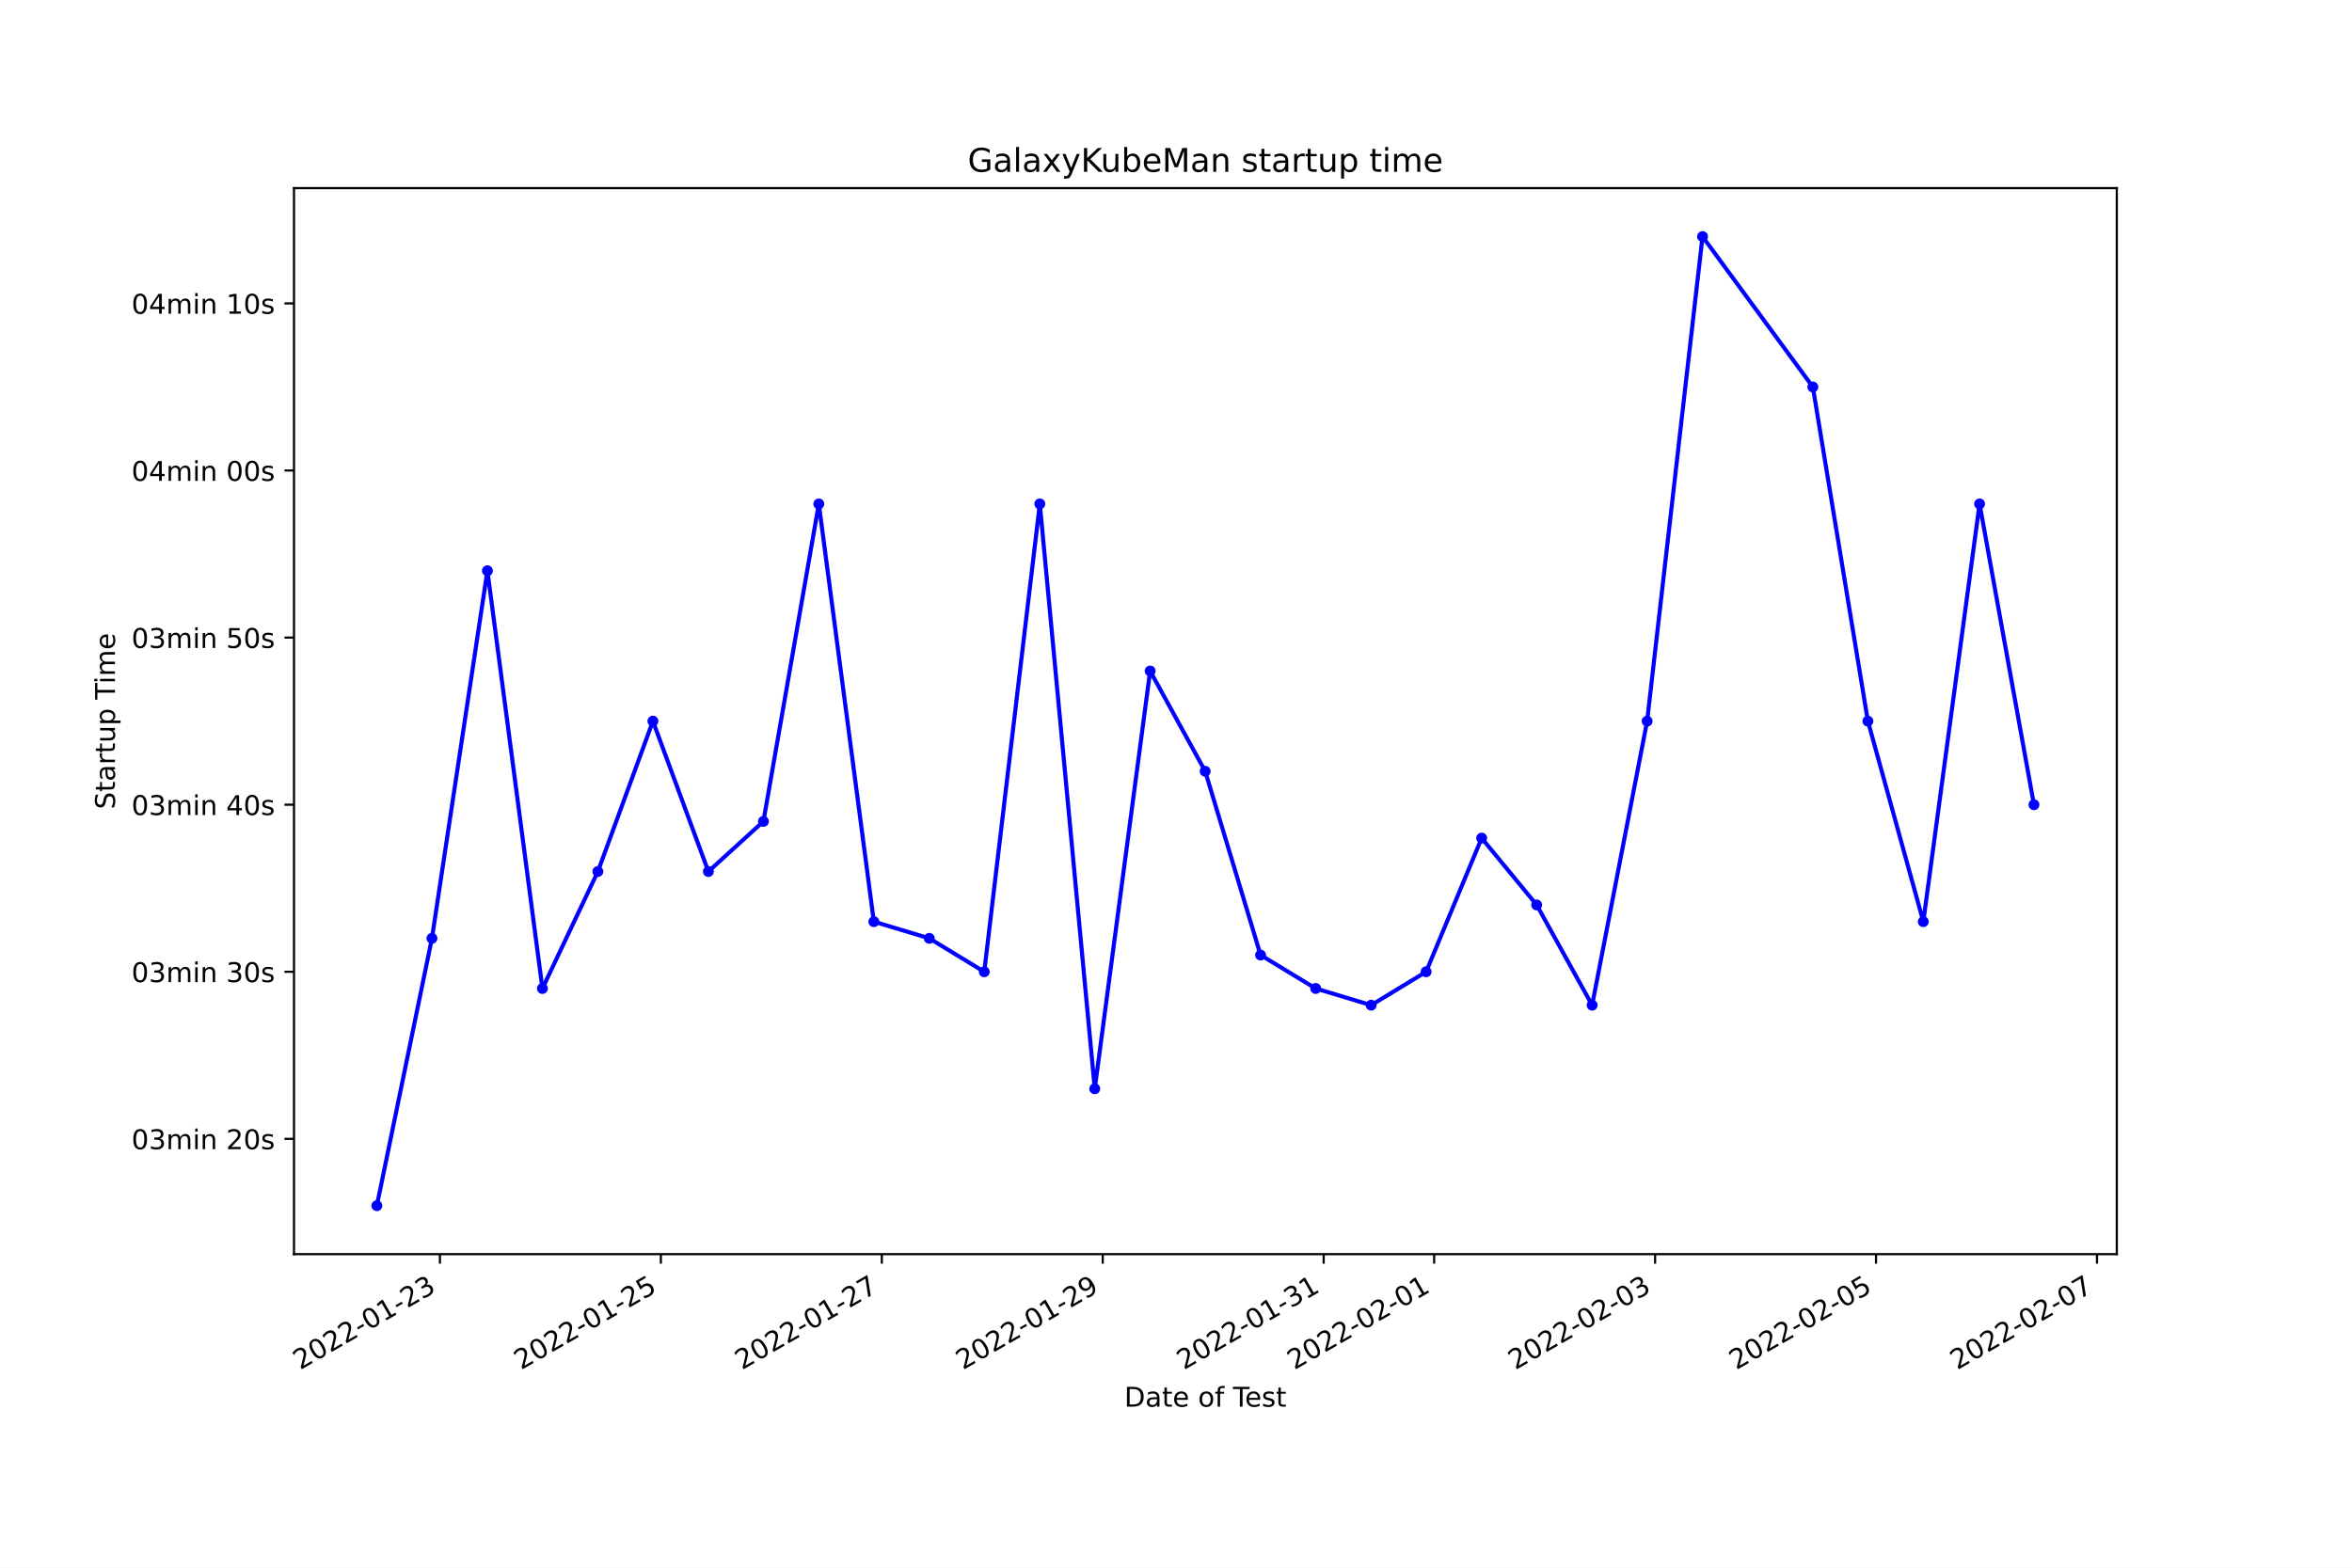
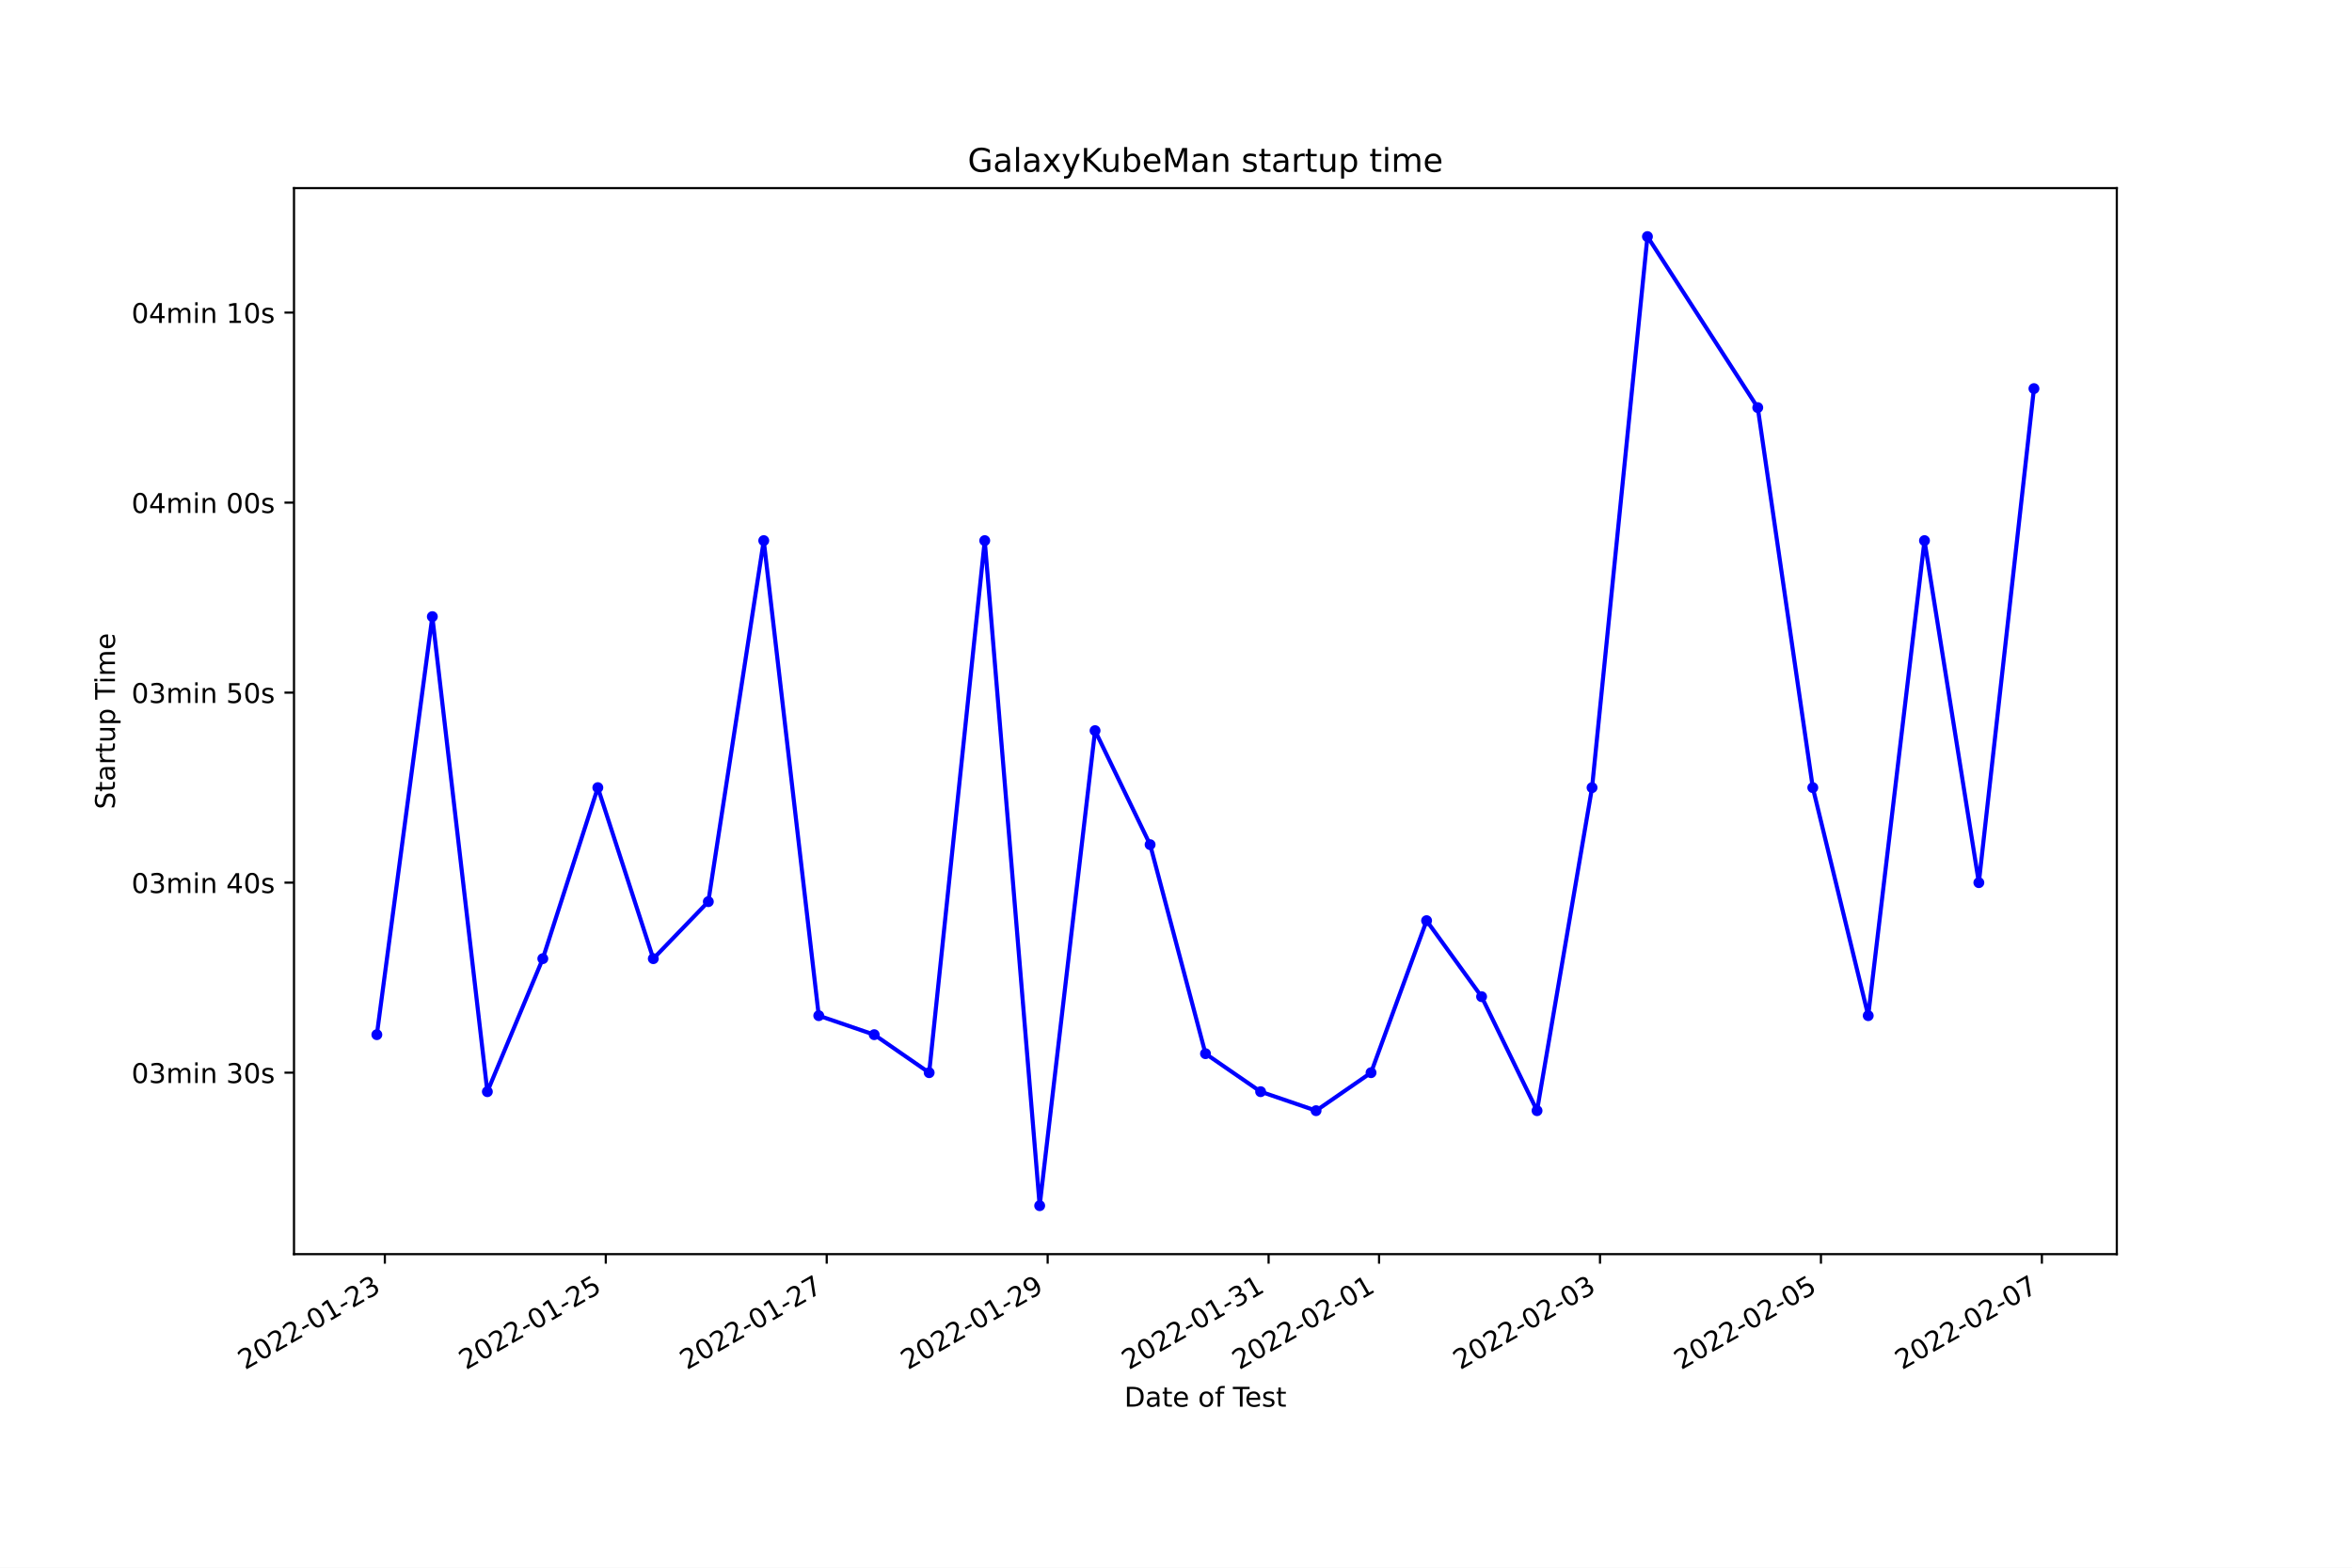
<svg xmlns="http://www.w3.org/2000/svg" xmlns:xlink="http://www.w3.org/1999/xlink" width="864pt" height="576pt" viewBox="0 0 864 576" version="1.1">
  <defs>
    <style type="text/css">*{stroke-linejoin: round; stroke-linecap: butt}</style>
  </defs>
  <g id="figure_1">
    <g id="patch_1">
      <path d="M 0 576  L 864 576  L 864 0  L 0 0  z " style="fill: #ffffff" />
    </g>
    <g id="axes_1">
      <g id="patch_2">
        <path d="M 108 460.8  L 777.6 460.8  L 777.6 69.12  L 108 69.12  z " style="fill: #ffffff" />
      </g>
      <g id="matplotlib.axis_1">
        <g id="xtick_1">
          <g id="line2d_1">
            <defs>
-               <path id="m935223e008" d="M 0 0  L 0 3.5  " style="stroke: #000000; stroke-width: 0.8" />
+               <path id="ma5b022ce0f" d="M 0 0  L 0 3.5  " style="stroke: #000000; stroke-width: 0.8" />
            </defs>
            <g>
-               <use xlink:href="#m935223e008" x="161.605" y="460.8" style="stroke: #000000; stroke-width: 0.8" />
+               <use xlink:href="#ma5b022ce0f" x="141.373" y="460.8" style="stroke: #000000; stroke-width: 0.8" />
            </g>
          </g>
          <g id="text_1">
-             <g transform="translate(110.236 503.4383)rotate(-30)scale(0.1 -0.1)">
+             <g transform="translate(90.00336 503.4383)rotate(-30)scale(0.1 -0.1)">
              <defs>
                <path id="DejaVuSans-32" d="M 1228 531  L 3431 531  L 3431 0  L 469 0  L 469 531  Q 828 903 1448 1529  Q 2069 2156 2228 2338  Q 2531 2678 2651 2914  Q 2772 3150 2772 3378  Q 2772 3750 2511 3984  Q 2250 4219 1831 4219  Q 1534 4219 1204 4116  Q 875 4013 500 3803  L 500 4441  Q 881 4594 1212 4672  Q 1544 4750 1819 4750  Q 2544 4750 2975 4387  Q 3406 4025 3406 3419  Q 3406 3131 3298 2873  Q 3191 2616 2906 2266  Q 2828 2175 2409 1742  Q 1991 1309 1228 531  z " transform="scale(0.015625)" />
                <path id="DejaVuSans-30" d="M 2034 4250  Q 1547 4250 1301 3770  Q 1056 3291 1056 2328  Q 1056 1369 1301 889  Q 1547 409 2034 409  Q 2525 409 2770 889  Q 3016 1369 3016 2328  Q 3016 3291 2770 3770  Q 2525 4250 2034 4250  z M 2034 4750  Q 2819 4750 3233 4129  Q 3647 3509 3647 2328  Q 3647 1150 3233 529  Q 2819 -91 2034 -91  Q 1250 -91 836 529  Q 422 1150 422 2328  Q 422 3509 836 4129  Q 1250 4750 2034 4750  z " transform="scale(0.015625)" />
                <path id="DejaVuSans-2d" d="M 313 2009  L 1997 2009  L 1997 1497  L 313 1497  L 313 2009  z " transform="scale(0.015625)" />
                <path id="DejaVuSans-31" d="M 794 531  L 1825 531  L 1825 4091  L 703 3866  L 703 4441  L 1819 4666  L 2450 4666  L 2450 531  L 3481 531  L 3481 0  L 794 0  L 794 531  z " transform="scale(0.015625)" />
                <path id="DejaVuSans-33" d="M 2597 2516  Q 3050 2419 3304 2112  Q 3559 1806 3559 1356  Q 3559 666 3084 287  Q 2609 -91 1734 -91  Q 1441 -91 1130 -33  Q 819 25 488 141  L 488 750  Q 750 597 1062 519  Q 1375 441 1716 441  Q 2309 441 2620 675  Q 2931 909 2931 1356  Q 2931 1769 2642 2001  Q 2353 2234 1838 2234  L 1294 2234  L 1294 2753  L 1863 2753  Q 2328 2753 2575 2939  Q 2822 3125 2822 3475  Q 2822 3834 2567 4026  Q 2313 4219 1838 4219  Q 1578 4219 1281 4162  Q 984 4106 628 3988  L 628 4550  Q 988 4650 1302 4700  Q 1616 4750 1894 4750  Q 2613 4750 3031 4423  Q 3450 4097 3450 3541  Q 3450 3153 3228 2886  Q 3006 2619 2597 2516  z " transform="scale(0.015625)" />
              </defs>
              <use xlink:href="#DejaVuSans-32" />
              <use xlink:href="#DejaVuSans-30" x="63.623" />
              <use xlink:href="#DejaVuSans-32" x="127.246" />
              <use xlink:href="#DejaVuSans-32" x="190.869" />
              <use xlink:href="#DejaVuSans-2d" x="254.492" />
              <use xlink:href="#DejaVuSans-30" x="290.576" />
              <use xlink:href="#DejaVuSans-31" x="354.199" />
              <use xlink:href="#DejaVuSans-2d" x="417.822" />
              <use xlink:href="#DejaVuSans-32" x="453.906" />
              <use xlink:href="#DejaVuSans-33" x="517.529" />
            </g>
          </g>
        </g>
        <g id="xtick_2">
          <g id="line2d_2">
            <g>
-               <use xlink:href="#m935223e008" x="242.767" y="460.8" style="stroke: #000000; stroke-width: 0.8" />
+               <use xlink:href="#ma5b022ce0f" x="222.534" y="460.8" style="stroke: #000000; stroke-width: 0.8" />
            </g>
          </g>
          <g id="text_2">
-             <g transform="translate(191.3975 503.4383)rotate(-30)scale(0.1 -0.1)">
+             <g transform="translate(171.1643 503.4383)rotate(-30)scale(0.1 -0.1)">
              <defs>
                <path id="DejaVuSans-35" d="M 691 4666  L 3169 4666  L 3169 4134  L 1269 4134  L 1269 2991  Q 1406 3038 1543 3061  Q 1681 3084 1819 3084  Q 2600 3084 3056 2656  Q 3513 2228 3513 1497  Q 3513 744 3044 326  Q 2575 -91 1722 -91  Q 1428 -91 1123 -41  Q 819 9 494 109  L 494 744  Q 775 591 1075 516  Q 1375 441 1709 441  Q 2250 441 2565 725  Q 2881 1009 2881 1497  Q 2881 1984 2565 2268  Q 2250 2553 1709 2553  Q 1456 2553 1204 2497  Q 953 2441 691 2322  L 691 4666  z " transform="scale(0.015625)" />
              </defs>
              <use xlink:href="#DejaVuSans-32" />
              <use xlink:href="#DejaVuSans-30" x="63.623" />
              <use xlink:href="#DejaVuSans-32" x="127.246" />
              <use xlink:href="#DejaVuSans-32" x="190.869" />
              <use xlink:href="#DejaVuSans-2d" x="254.492" />
              <use xlink:href="#DejaVuSans-30" x="290.576" />
              <use xlink:href="#DejaVuSans-31" x="354.199" />
              <use xlink:href="#DejaVuSans-2d" x="417.822" />
              <use xlink:href="#DejaVuSans-32" x="453.906" />
              <use xlink:href="#DejaVuSans-35" x="517.529" />
            </g>
          </g>
        </g>
        <g id="xtick_3">
          <g id="line2d_3">
            <g>
-               <use xlink:href="#m935223e008" x="323.928" y="460.8" style="stroke: #000000; stroke-width: 0.8" />
+               <use xlink:href="#ma5b022ce0f" x="303.695" y="460.8" style="stroke: #000000; stroke-width: 0.8" />
            </g>
          </g>
          <g id="text_3">
-             <g transform="translate(272.559 503.4383)rotate(-30)scale(0.1 -0.1)">
+             <g transform="translate(252.3252 503.4383)rotate(-30)scale(0.1 -0.1)">
              <defs>
                <path id="DejaVuSans-37" d="M 525 4666  L 3525 4666  L 3525 4397  L 1831 0  L 1172 0  L 2766 4134  L 525 4134  L 525 4666  z " transform="scale(0.015625)" />
              </defs>
              <use xlink:href="#DejaVuSans-32" />
              <use xlink:href="#DejaVuSans-30" x="63.623" />
              <use xlink:href="#DejaVuSans-32" x="127.246" />
              <use xlink:href="#DejaVuSans-32" x="190.869" />
              <use xlink:href="#DejaVuSans-2d" x="254.492" />
              <use xlink:href="#DejaVuSans-30" x="290.576" />
              <use xlink:href="#DejaVuSans-31" x="354.199" />
              <use xlink:href="#DejaVuSans-2d" x="417.822" />
              <use xlink:href="#DejaVuSans-32" x="453.906" />
              <use xlink:href="#DejaVuSans-37" x="517.529" />
            </g>
          </g>
        </g>
        <g id="xtick_4">
          <g id="line2d_4">
            <g>
-               <use xlink:href="#m935223e008" x="405.09" y="460.8" style="stroke: #000000; stroke-width: 0.8" />
+               <use xlink:href="#ma5b022ce0f" x="384.856" y="460.8" style="stroke: #000000; stroke-width: 0.8" />
            </g>
          </g>
          <g id="text_4">
-             <g transform="translate(353.7205 503.4383)rotate(-30)scale(0.1 -0.1)">
+             <g transform="translate(333.4862 503.4383)rotate(-30)scale(0.1 -0.1)">
              <defs>
                <path id="DejaVuSans-39" d="M 703 97  L 703 672  Q 941 559 1184 500  Q 1428 441 1663 441  Q 2288 441 2617 861  Q 2947 1281 2994 2138  Q 2813 1869 2534 1725  Q 2256 1581 1919 1581  Q 1219 1581 811 2004  Q 403 2428 403 3163  Q 403 3881 828 4315  Q 1253 4750 1959 4750  Q 2769 4750 3195 4129  Q 3622 3509 3622 2328  Q 3622 1225 3098 567  Q 2575 -91 1691 -91  Q 1453 -91 1209 -44  Q 966 3 703 97  z M 1959 2075  Q 2384 2075 2632 2365  Q 2881 2656 2881 3163  Q 2881 3666 2632 3958  Q 2384 4250 1959 4250  Q 1534 4250 1286 3958  Q 1038 3666 1038 3163  Q 1038 2656 1286 2365  Q 1534 2075 1959 2075  z " transform="scale(0.015625)" />
              </defs>
              <use xlink:href="#DejaVuSans-32" />
              <use xlink:href="#DejaVuSans-30" x="63.623" />
              <use xlink:href="#DejaVuSans-32" x="127.246" />
              <use xlink:href="#DejaVuSans-32" x="190.869" />
              <use xlink:href="#DejaVuSans-2d" x="254.492" />
              <use xlink:href="#DejaVuSans-30" x="290.576" />
              <use xlink:href="#DejaVuSans-31" x="354.199" />
              <use xlink:href="#DejaVuSans-2d" x="417.822" />
              <use xlink:href="#DejaVuSans-32" x="453.906" />
              <use xlink:href="#DejaVuSans-39" x="517.529" />
            </g>
          </g>
        </g>
        <g id="xtick_5">
          <g id="line2d_5">
            <g>
-               <use xlink:href="#m935223e008" x="486.251" y="460.8" style="stroke: #000000; stroke-width: 0.8" />
+               <use xlink:href="#ma5b022ce0f" x="466.017" y="460.8" style="stroke: #000000; stroke-width: 0.8" />
            </g>
          </g>
          <g id="text_5">
-             <g transform="translate(434.882 503.4383)rotate(-30)scale(0.1 -0.1)">
+             <g transform="translate(414.6471 503.4383)rotate(-30)scale(0.1 -0.1)">
              <use xlink:href="#DejaVuSans-32" />
              <use xlink:href="#DejaVuSans-30" x="63.623" />
              <use xlink:href="#DejaVuSans-32" x="127.246" />
              <use xlink:href="#DejaVuSans-32" x="190.869" />
              <use xlink:href="#DejaVuSans-2d" x="254.492" />
              <use xlink:href="#DejaVuSans-30" x="290.576" />
              <use xlink:href="#DejaVuSans-31" x="354.199" />
              <use xlink:href="#DejaVuSans-2d" x="417.822" />
              <use xlink:href="#DejaVuSans-33" x="453.906" />
              <use xlink:href="#DejaVuSans-31" x="517.529" />
            </g>
          </g>
        </g>
        <g id="xtick_6">
          <g id="line2d_6">
            <g>
-               <use xlink:href="#m935223e008" x="526.832" y="460.8" style="stroke: #000000; stroke-width: 0.8" />
+               <use xlink:href="#ma5b022ce0f" x="506.597" y="460.8" style="stroke: #000000; stroke-width: 0.8" />
            </g>
          </g>
          <g id="text_6">
-             <g transform="translate(475.4628 503.4383)rotate(-30)scale(0.1 -0.1)">
+             <g transform="translate(455.2276 503.4383)rotate(-30)scale(0.1 -0.1)">
              <use xlink:href="#DejaVuSans-32" />
              <use xlink:href="#DejaVuSans-30" x="63.623" />
              <use xlink:href="#DejaVuSans-32" x="127.246" />
              <use xlink:href="#DejaVuSans-32" x="190.869" />
              <use xlink:href="#DejaVuSans-2d" x="254.492" />
              <use xlink:href="#DejaVuSans-30" x="290.576" />
              <use xlink:href="#DejaVuSans-32" x="354.199" />
              <use xlink:href="#DejaVuSans-2d" x="417.822" />
              <use xlink:href="#DejaVuSans-30" x="453.906" />
              <use xlink:href="#DejaVuSans-31" x="517.529" />
            </g>
          </g>
        </g>
        <g id="xtick_7">
          <g id="line2d_7">
            <g>
-               <use xlink:href="#m935223e008" x="607.994" y="460.8" style="stroke: #000000; stroke-width: 0.8" />
+               <use xlink:href="#ma5b022ce0f" x="587.758" y="460.8" style="stroke: #000000; stroke-width: 0.8" />
            </g>
          </g>
          <g id="text_7">
-             <g transform="translate(556.6243 503.4383)rotate(-30)scale(0.1 -0.1)">
+             <g transform="translate(536.3886 503.4383)rotate(-30)scale(0.1 -0.1)">
              <use xlink:href="#DejaVuSans-32" />
              <use xlink:href="#DejaVuSans-30" x="63.623" />
              <use xlink:href="#DejaVuSans-32" x="127.246" />
              <use xlink:href="#DejaVuSans-32" x="190.869" />
              <use xlink:href="#DejaVuSans-2d" x="254.492" />
              <use xlink:href="#DejaVuSans-30" x="290.576" />
              <use xlink:href="#DejaVuSans-32" x="354.199" />
              <use xlink:href="#DejaVuSans-2d" x="417.822" />
              <use xlink:href="#DejaVuSans-30" x="453.906" />
              <use xlink:href="#DejaVuSans-33" x="517.529" />
            </g>
          </g>
        </g>
        <g id="xtick_8">
          <g id="line2d_8">
            <g>
-               <use xlink:href="#m935223e008" x="689.155" y="460.8" style="stroke: #000000; stroke-width: 0.8" />
+               <use xlink:href="#ma5b022ce0f" x="668.919" y="460.8" style="stroke: #000000; stroke-width: 0.8" />
            </g>
          </g>
          <g id="text_8">
-             <g transform="translate(637.7858 503.4383)rotate(-30)scale(0.1 -0.1)">
+             <g transform="translate(617.5495 503.4383)rotate(-30)scale(0.1 -0.1)">
              <use xlink:href="#DejaVuSans-32" />
              <use xlink:href="#DejaVuSans-30" x="63.623" />
              <use xlink:href="#DejaVuSans-32" x="127.246" />
              <use xlink:href="#DejaVuSans-32" x="190.869" />
              <use xlink:href="#DejaVuSans-2d" x="254.492" />
              <use xlink:href="#DejaVuSans-30" x="290.576" />
              <use xlink:href="#DejaVuSans-32" x="354.199" />
              <use xlink:href="#DejaVuSans-2d" x="417.822" />
              <use xlink:href="#DejaVuSans-30" x="453.906" />
              <use xlink:href="#DejaVuSans-35" x="517.529" />
            </g>
          </g>
        </g>
        <g id="xtick_9">
          <g id="line2d_9">
            <g>
-               <use xlink:href="#m935223e008" x="770.317" y="460.8" style="stroke: #000000; stroke-width: 0.8" />
+               <use xlink:href="#ma5b022ce0f" x="750.08" y="460.8" style="stroke: #000000; stroke-width: 0.8" />
            </g>
          </g>
          <g id="text_9">
-             <g transform="translate(718.9473 503.4383)rotate(-30)scale(0.1 -0.1)">
+             <g transform="translate(698.7104 503.4383)rotate(-30)scale(0.1 -0.1)">
              <use xlink:href="#DejaVuSans-32" />
              <use xlink:href="#DejaVuSans-30" x="63.623" />
              <use xlink:href="#DejaVuSans-32" x="127.246" />
              <use xlink:href="#DejaVuSans-32" x="190.869" />
              <use xlink:href="#DejaVuSans-2d" x="254.492" />
              <use xlink:href="#DejaVuSans-30" x="290.576" />
              <use xlink:href="#DejaVuSans-32" x="354.199" />
              <use xlink:href="#DejaVuSans-2d" x="417.822" />
              <use xlink:href="#DejaVuSans-30" x="453.906" />
              <use xlink:href="#DejaVuSans-37" x="517.529" />
            </g>
          </g>
        </g>
        <g id="text_10">
          <g transform="translate(413.0063 516.8378)scale(0.1 -0.1)">
            <defs>
              <path id="DejaVuSans-44" d="M 1259 4147  L 1259 519  L 2022 519  Q 2988 519 3436 956  Q 3884 1394 3884 2338  Q 3884 3275 3436 3711  Q 2988 4147 2022 4147  L 1259 4147  z M 628 4666  L 1925 4666  Q 3281 4666 3915 4102  Q 4550 3538 4550 2338  Q 4550 1131 3912 565  Q 3275 0 1925 0  L 628 0  L 628 4666  z " transform="scale(0.015625)" />
              <path id="DejaVuSans-61" d="M 2194 1759  Q 1497 1759 1228 1600  Q 959 1441 959 1056  Q 959 750 1161 570  Q 1363 391 1709 391  Q 2188 391 2477 730  Q 2766 1069 2766 1631  L 2766 1759  L 2194 1759  z M 3341 1997  L 3341 0  L 2766 0  L 2766 531  Q 2569 213 2275 61  Q 1981 -91 1556 -91  Q 1019 -91 701 211  Q 384 513 384 1019  Q 384 1609 779 1909  Q 1175 2209 1959 2209  L 2766 2209  L 2766 2266  Q 2766 2663 2505 2880  Q 2244 3097 1772 3097  Q 1472 3097 1187 3025  Q 903 2953 641 2809  L 641 3341  Q 956 3463 1253 3523  Q 1550 3584 1831 3584  Q 2591 3584 2966 3190  Q 3341 2797 3341 1997  z " transform="scale(0.015625)" />
              <path id="DejaVuSans-74" d="M 1172 4494  L 1172 3500  L 2356 3500  L 2356 3053  L 1172 3053  L 1172 1153  Q 1172 725 1289 603  Q 1406 481 1766 481  L 2356 481  L 2356 0  L 1766 0  Q 1100 0 847 248  Q 594 497 594 1153  L 594 3053  L 172 3053  L 172 3500  L 594 3500  L 594 4494  L 1172 4494  z " transform="scale(0.015625)" />
              <path id="DejaVuSans-65" d="M 3597 1894  L 3597 1613  L 953 1613  Q 991 1019 1311 708  Q 1631 397 2203 397  Q 2534 397 2845 478  Q 3156 559 3463 722  L 3463 178  Q 3153 47 2828 -22  Q 2503 -91 2169 -91  Q 1331 -91 842 396  Q 353 884 353 1716  Q 353 2575 817 3079  Q 1281 3584 2069 3584  Q 2775 3584 3186 3129  Q 3597 2675 3597 1894  z M 3022 2063  Q 3016 2534 2758 2815  Q 2500 3097 2075 3097  Q 1594 3097 1305 2825  Q 1016 2553 972 2059  L 3022 2063  z " transform="scale(0.015625)" />
              <path id="DejaVuSans-20" transform="scale(0.015625)" />
              <path id="DejaVuSans-6f" d="M 1959 3097  Q 1497 3097 1228 2736  Q 959 2375 959 1747  Q 959 1119 1226 758  Q 1494 397 1959 397  Q 2419 397 2687 759  Q 2956 1122 2956 1747  Q 2956 2369 2687 2733  Q 2419 3097 1959 3097  z M 1959 3584  Q 2709 3584 3137 3096  Q 3566 2609 3566 1747  Q 3566 888 3137 398  Q 2709 -91 1959 -91  Q 1206 -91 779 398  Q 353 888 353 1747  Q 353 2609 779 3096  Q 1206 3584 1959 3584  z " transform="scale(0.015625)" />
              <path id="DejaVuSans-66" d="M 2375 4863  L 2375 4384  L 1825 4384  Q 1516 4384 1395 4259  Q 1275 4134 1275 3809  L 1275 3500  L 2222 3500  L 2222 3053  L 1275 3053  L 1275 0  L 697 0  L 697 3053  L 147 3053  L 147 3500  L 697 3500  L 697 3744  Q 697 4328 969 4595  Q 1241 4863 1831 4863  L 2375 4863  z " transform="scale(0.015625)" />
              <path id="DejaVuSans-54" d="M -19 4666  L 3928 4666  L 3928 4134  L 2272 4134  L 2272 0  L 1638 0  L 1638 4134  L -19 4134  L -19 4666  z " transform="scale(0.015625)" />
              <path id="DejaVuSans-73" d="M 2834 3397  L 2834 2853  Q 2591 2978 2328 3040  Q 2066 3103 1784 3103  Q 1356 3103 1142 2972  Q 928 2841 928 2578  Q 928 2378 1081 2264  Q 1234 2150 1697 2047  L 1894 2003  Q 2506 1872 2764 1633  Q 3022 1394 3022 966  Q 3022 478 2636 193  Q 2250 -91 1575 -91  Q 1294 -91 989 -36  Q 684 19 347 128  L 347 722  Q 666 556 975 473  Q 1284 391 1588 391  Q 1994 391 2212 530  Q 2431 669 2431 922  Q 2431 1156 2273 1281  Q 2116 1406 1581 1522  L 1381 1569  Q 847 1681 609 1914  Q 372 2147 372 2553  Q 372 3047 722 3315  Q 1072 3584 1716 3584  Q 2034 3584 2315 3537  Q 2597 3491 2834 3397  z " transform="scale(0.015625)" />
            </defs>
            <use xlink:href="#DejaVuSans-44" />
            <use xlink:href="#DejaVuSans-61" x="77.002" />
            <use xlink:href="#DejaVuSans-74" x="138.281" />
            <use xlink:href="#DejaVuSans-65" x="177.49" />
            <use xlink:href="#DejaVuSans-20" x="239.014" />
            <use xlink:href="#DejaVuSans-6f" x="270.801" />
            <use xlink:href="#DejaVuSans-66" x="331.982" />
            <use xlink:href="#DejaVuSans-20" x="367.188" />
            <use xlink:href="#DejaVuSans-54" x="398.975" />
            <use xlink:href="#DejaVuSans-65" x="443.059" />
            <use xlink:href="#DejaVuSans-73" x="504.582" />
            <use xlink:href="#DejaVuSans-74" x="556.682" />
          </g>
        </g>
      </g>
      <g id="matplotlib.axis_2">
        <g id="ytick_1">
          <g id="line2d_10">
            <defs>
-               <path id="m12401c3aaf" d="M 0 0  L -3.5 0  " style="stroke: #000000; stroke-width: 0.8" />
+               <path id="mddfe7de1c6" d="M 0 0  L -3.5 0  " style="stroke: #000000; stroke-width: 0.8" />
            </defs>
            <g>
-               <use xlink:href="#m12401c3aaf" x="108" y="418.44" style="stroke: #000000; stroke-width: 0.8" />
+               <use xlink:href="#mddfe7de1c6" x="108" y="394.124" style="stroke: #000000; stroke-width: 0.8" />
            </g>
          </g>
          <g id="text_11">
-             <g transform="translate(48.30625 422.2388)scale(0.1 -0.1)">
+             <g transform="translate(48.30625 397.9229)scale(0.1 -0.1)">
              <defs>
                <path id="DejaVuSans-6d" d="M 3328 2828  Q 3544 3216 3844 3400  Q 4144 3584 4550 3584  Q 5097 3584 5394 3201  Q 5691 2819 5691 2113  L 5691 0  L 5113 0  L 5113 2094  Q 5113 2597 4934 2840  Q 4756 3084 4391 3084  Q 3944 3084 3684 2787  Q 3425 2491 3425 1978  L 3425 0  L 2847 0  L 2847 2094  Q 2847 2600 2669 2842  Q 2491 3084 2119 3084  Q 1678 3084 1418 2786  Q 1159 2488 1159 1978  L 1159 0  L 581 0  L 581 3500  L 1159 3500  L 1159 2956  Q 1356 3278 1631 3431  Q 1906 3584 2284 3584  Q 2666 3584 2933 3390  Q 3200 3197 3328 2828  z " transform="scale(0.015625)" />
                <path id="DejaVuSans-69" d="M 603 3500  L 1178 3500  L 1178 0  L 603 0  L 603 3500  z M 603 4863  L 1178 4863  L 1178 4134  L 603 4134  L 603 4863  z " transform="scale(0.015625)" />
                <path id="DejaVuSans-6e" d="M 3513 2113  L 3513 0  L 2938 0  L 2938 2094  Q 2938 2591 2744 2837  Q 2550 3084 2163 3084  Q 1697 3084 1428 2787  Q 1159 2491 1159 1978  L 1159 0  L 581 0  L 581 3500  L 1159 3500  L 1159 2956  Q 1366 3272 1645 3428  Q 1925 3584 2291 3584  Q 2894 3584 3203 3211  Q 3513 2838 3513 2113  z " transform="scale(0.015625)" />
              </defs>
-               <use xlink:href="#DejaVuSans-30" />
-               <use xlink:href="#DejaVuSans-33" x="63.623" />
-               <use xlink:href="#DejaVuSans-6d" x="127.246" />
-               <use xlink:href="#DejaVuSans-69" x="224.658" />
-               <use xlink:href="#DejaVuSans-6e" x="252.441" />
-               <use xlink:href="#DejaVuSans-20" x="315.82" />
-               <use xlink:href="#DejaVuSans-32" x="347.607" />
-               <use xlink:href="#DejaVuSans-30" x="411.23" />
-               <use xlink:href="#DejaVuSans-73" x="474.854" />
-             </g>
-           </g>
-         </g>
-         <g id="ytick_2">
-           <g id="line2d_11">
-             <g>
-               <use xlink:href="#m12401c3aaf" x="108" y="357.048" style="stroke: #000000; stroke-width: 0.8" />
-             </g>
-           </g>
-           <g id="text_12">
-             <g transform="translate(48.30625 360.847)scale(0.1 -0.1)">
              <use xlink:href="#DejaVuSans-30" />
              <use xlink:href="#DejaVuSans-33" x="63.623" />
              <use xlink:href="#DejaVuSans-6d" x="127.246" />
              <use xlink:href="#DejaVuSans-69" x="224.658" />
              <use xlink:href="#DejaVuSans-6e" x="252.441" />
              <use xlink:href="#DejaVuSans-20" x="315.82" />
              <use xlink:href="#DejaVuSans-33" x="347.607" />
              <use xlink:href="#DejaVuSans-30" x="411.23" />
              <use xlink:href="#DejaVuSans-73" x="474.854" />
            </g>
          </g>
        </g>
-         <g id="ytick_3">
-           <g id="line2d_12">
-             <g>
-               <use xlink:href="#m12401c3aaf" x="108" y="295.656" style="stroke: #000000; stroke-width: 0.8" />
-             </g>
-           </g>
-           <g id="text_13">
-             <g transform="translate(48.30625 299.4551)scale(0.1 -0.1)">
+         <g id="ytick_2">
+           <g id="line2d_11">
+             <g>
+               <use xlink:href="#mddfe7de1c6" x="108" y="324.305" style="stroke: #000000; stroke-width: 0.8" />
+             </g>
+           </g>
+           <g id="text_12">
+             <g transform="translate(48.30625 328.1047)scale(0.1 -0.1)">
              <defs>
                <path id="DejaVuSans-34" d="M 2419 4116  L 825 1625  L 2419 1625  L 2419 4116  z M 2253 4666  L 3047 4666  L 3047 1625  L 3713 1625  L 3713 1100  L 3047 1100  L 3047 0  L 2419 0  L 2419 1100  L 313 1100  L 313 1709  L 2253 4666  z " transform="scale(0.015625)" />
              </defs>
              <use xlink:href="#DejaVuSans-30" />
              <use xlink:href="#DejaVuSans-33" x="63.623" />
              <use xlink:href="#DejaVuSans-6d" x="127.246" />
              <use xlink:href="#DejaVuSans-69" x="224.658" />
              <use xlink:href="#DejaVuSans-6e" x="252.441" />
              <use xlink:href="#DejaVuSans-20" x="315.82" />
              <use xlink:href="#DejaVuSans-34" x="347.607" />
              <use xlink:href="#DejaVuSans-30" x="411.23" />
              <use xlink:href="#DejaVuSans-73" x="474.854" />
            </g>
          </g>
        </g>
-         <g id="ytick_4">
-           <g id="line2d_13">
-             <g>
-               <use xlink:href="#m12401c3aaf" x="108" y="234.264" style="stroke: #000000; stroke-width: 0.8" />
-             </g>
-           </g>
-           <g id="text_14">
-             <g transform="translate(48.30625 238.0633)scale(0.1 -0.1)">
+         <g id="ytick_3">
+           <g id="line2d_12">
+             <g>
+               <use xlink:href="#mddfe7de1c6" x="108" y="254.487" style="stroke: #000000; stroke-width: 0.8" />
+             </g>
+           </g>
+           <g id="text_13">
+             <g transform="translate(48.30625 258.2865)scale(0.1 -0.1)">
              <use xlink:href="#DejaVuSans-30" />
              <use xlink:href="#DejaVuSans-33" x="63.623" />
              <use xlink:href="#DejaVuSans-6d" x="127.246" />
              <use xlink:href="#DejaVuSans-69" x="224.658" />
              <use xlink:href="#DejaVuSans-6e" x="252.441" />
              <use xlink:href="#DejaVuSans-20" x="315.82" />
              <use xlink:href="#DejaVuSans-35" x="347.607" />
              <use xlink:href="#DejaVuSans-30" x="411.23" />
              <use xlink:href="#DejaVuSans-73" x="474.854" />
            </g>
          </g>
        </g>
-         <g id="ytick_5">
-           <g id="line2d_14">
-             <g>
-               <use xlink:href="#m12401c3aaf" x="108" y="172.872" style="stroke: #000000; stroke-width: 0.8" />
-             </g>
-           </g>
-           <g id="text_15">
-             <g transform="translate(48.30625 176.6714)scale(0.1 -0.1)">
+         <g id="ytick_4">
+           <g id="line2d_13">
+             <g>
+               <use xlink:href="#mddfe7de1c6" x="108" y="184.669" style="stroke: #000000; stroke-width: 0.8" />
+             </g>
+           </g>
+           <g id="text_14">
+             <g transform="translate(48.30625 188.4683)scale(0.1 -0.1)">
              <use xlink:href="#DejaVuSans-30" />
              <use xlink:href="#DejaVuSans-34" x="63.623" />
              <use xlink:href="#DejaVuSans-6d" x="127.246" />
              <use xlink:href="#DejaVuSans-69" x="224.658" />
              <use xlink:href="#DejaVuSans-6e" x="252.441" />
              <use xlink:href="#DejaVuSans-20" x="315.82" />
              <use xlink:href="#DejaVuSans-30" x="347.607" />
              <use xlink:href="#DejaVuSans-30" x="411.23" />
              <use xlink:href="#DejaVuSans-73" x="474.854" />
            </g>
          </g>
        </g>
-         <g id="ytick_6">
-           <g id="line2d_15">
-             <g>
-               <use xlink:href="#m12401c3aaf" x="108" y="111.48" style="stroke: #000000; stroke-width: 0.8" />
-             </g>
-           </g>
-           <g id="text_16">
-             <g transform="translate(48.30625 115.2796)scale(0.1 -0.1)">
+         <g id="ytick_5">
+           <g id="line2d_14">
+             <g>
+               <use xlink:href="#mddfe7de1c6" x="108" y="114.851" style="stroke: #000000; stroke-width: 0.8" />
+             </g>
+           </g>
+           <g id="text_15">
+             <g transform="translate(48.30625 118.6501)scale(0.1 -0.1)">
              <use xlink:href="#DejaVuSans-30" />
              <use xlink:href="#DejaVuSans-34" x="63.623" />
              <use xlink:href="#DejaVuSans-6d" x="127.246" />
              <use xlink:href="#DejaVuSans-69" x="224.658" />
              <use xlink:href="#DejaVuSans-6e" x="252.441" />
              <use xlink:href="#DejaVuSans-20" x="315.82" />
              <use xlink:href="#DejaVuSans-31" x="347.607" />
              <use xlink:href="#DejaVuSans-30" x="411.23" />
              <use xlink:href="#DejaVuSans-73" x="474.854" />
            </g>
          </g>
        </g>
-         <g id="text_17">
+         <g id="text_16">
          <g transform="translate(42.22656 297.3397)rotate(-90)scale(0.1 -0.1)">
            <defs>
              <path id="DejaVuSans-53" d="M 3425 4513  L 3425 3897  Q 3066 4069 2747 4153  Q 2428 4238 2131 4238  Q 1616 4238 1336 4038  Q 1056 3838 1056 3469  Q 1056 3159 1242 3001  Q 1428 2844 1947 2747  L 2328 2669  Q 3034 2534 3370 2195  Q 3706 1856 3706 1288  Q 3706 609 3251 259  Q 2797 -91 1919 -91  Q 1588 -91 1214 -16  Q 841 59 441 206  L 441 856  Q 825 641 1194 531  Q 1563 422 1919 422  Q 2459 422 2753 634  Q 3047 847 3047 1241  Q 3047 1584 2836 1778  Q 2625 1972 2144 2069  L 1759 2144  Q 1053 2284 737 2584  Q 422 2884 422 3419  Q 422 4038 858 4394  Q 1294 4750 2059 4750  Q 2388 4750 2728 4690  Q 3069 4631 3425 4513  z " transform="scale(0.015625)" />
              <path id="DejaVuSans-72" d="M 2631 2963  Q 2534 3019 2420 3045  Q 2306 3072 2169 3072  Q 1681 3072 1420 2755  Q 1159 2438 1159 1844  L 1159 0  L 581 0  L 581 3500  L 1159 3500  L 1159 2956  Q 1341 3275 1631 3429  Q 1922 3584 2338 3584  Q 2397 3584 2469 3576  Q 2541 3569 2628 3553  L 2631 2963  z " transform="scale(0.015625)" />
              <path id="DejaVuSans-75" d="M 544 1381  L 544 3500  L 1119 3500  L 1119 1403  Q 1119 906 1312 657  Q 1506 409 1894 409  Q 2359 409 2629 706  Q 2900 1003 2900 1516  L 2900 3500  L 3475 3500  L 3475 0  L 2900 0  L 2900 538  Q 2691 219 2414 64  Q 2138 -91 1772 -91  Q 1169 -91 856 284  Q 544 659 544 1381  z M 1991 3584  L 1991 3584  z " transform="scale(0.015625)" />
              <path id="DejaVuSans-70" d="M 1159 525  L 1159 -1331  L 581 -1331  L 581 3500  L 1159 3500  L 1159 2969  Q 1341 3281 1617 3432  Q 1894 3584 2278 3584  Q 2916 3584 3314 3078  Q 3713 2572 3713 1747  Q 3713 922 3314 415  Q 2916 -91 2278 -91  Q 1894 -91 1617 61  Q 1341 213 1159 525  z M 3116 1747  Q 3116 2381 2855 2742  Q 2594 3103 2138 3103  Q 1681 3103 1420 2742  Q 1159 2381 1159 1747  Q 1159 1113 1420 752  Q 1681 391 2138 391  Q 2594 391 2855 752  Q 3116 1113 3116 1747  z " transform="scale(0.015625)" />
            </defs>
            <use xlink:href="#DejaVuSans-53" />
            <use xlink:href="#DejaVuSans-74" x="63.477" />
            <use xlink:href="#DejaVuSans-61" x="102.686" />
            <use xlink:href="#DejaVuSans-72" x="163.965" />
            <use xlink:href="#DejaVuSans-74" x="205.078" />
            <use xlink:href="#DejaVuSans-75" x="244.287" />
            <use xlink:href="#DejaVuSans-70" x="307.666" />
            <use xlink:href="#DejaVuSans-20" x="371.143" />
            <use xlink:href="#DejaVuSans-54" x="402.93" />
            <use xlink:href="#DejaVuSans-69" x="460.889" />
            <use xlink:href="#DejaVuSans-6d" x="488.672" />
            <use xlink:href="#DejaVuSans-65" x="586.084" />
          </g>
        </g>
      </g>
-       <g id="line2d_16">
-         <path d="M 747.164 295.656  L 727.192 185.151  L 706.524 338.63  L 686.163 264.96  L 665.942 142.176  L 625.42 86.924  L 605.07 264.96  L 584.863 369.326  L 564.49 332.491  L 544.286 307.934  L 523.885 357.048  L 503.692 369.326  L 483.321 363.187  L 463.073 350.909  L 442.724 283.378  L 422.502 246.542  L 402.157 400.022  L 381.974 185.151  L 361.561 357.048  L 341.371 344.769  L 321.003 338.63  L 300.794 185.151  L 280.436 301.795  L 260.22 320.213  L 239.845 264.96  L 219.632 320.213  L 199.262 363.187  L 179.051 209.707  L 158.669 344.769  L 138.436 442.996  " clip-path="url(#p3d4d887e66)" style="fill: none; stroke: #0000ff; stroke-width: 1.5; stroke-linecap: square" />
+       <g id="line2d_15">
+         <path d="M 747.164 142.778  L 726.927 324.305  L 706.955 198.633  L 686.288 373.178  L 665.927 289.396  L 645.705 149.76  L 605.184 86.924  L 584.834 289.396  L 564.628 408.087  L 544.255 366.196  L 524.051 338.269  L 503.65 394.124  L 483.457 408.087  L 463.086 401.105  L 442.838 387.142  L 422.489 310.342  L 402.267 268.451  L 381.922 442.996  L 361.74 198.633  L 341.327 394.124  L 321.137 380.16  L 300.769 373.178  L 280.561 198.633  L 260.203 331.287  L 239.987 352.233  L 219.611 289.396  L 199.399 352.233  L 179.03 401.105  L 158.818 226.56  L 138.436 380.16  " clip-path="url(#pe85a84a209)" style="fill: none; stroke: #0000ff; stroke-width: 1.5; stroke-linecap: square" />
        <defs>
-           <path id="m5830684637" d="M 0 1.5  C 0.398 1.5 0.779 1.342 1.061 1.061  C 1.342 0.779 1.5 0.398 1.5 0  C 1.5 -0.398 1.342 -0.779 1.061 -1.061  C 0.779 -1.342 0.398 -1.5 0 -1.5  C -0.398 -1.5 -0.779 -1.342 -1.061 -1.061  C -1.342 -0.779 -1.5 -0.398 -1.5 0  C -1.5 0.398 -1.342 0.779 -1.061 1.061  C -0.779 1.342 -0.398 1.5 0 1.5  z " style="stroke: #0000ff" />
+           <path id="mda5bcb580d" d="M 0 1.5  C 0.398 1.5 0.779 1.342 1.061 1.061  C 1.342 0.779 1.5 0.398 1.5 0  C 1.5 -0.398 1.342 -0.779 1.061 -1.061  C 0.779 -1.342 0.398 -1.5 0 -1.5  C -0.398 -1.5 -0.779 -1.342 -1.061 -1.061  C -1.342 -0.779 -1.5 -0.398 -1.5 0  C -1.5 0.398 -1.342 0.779 -1.061 1.061  C -0.779 1.342 -0.398 1.5 0 1.5  z " style="stroke: #0000ff" />
        </defs>
-         <g clip-path="url(#p3d4d887e66)">
-           <use xlink:href="#m5830684637" x="747.164" y="295.656" style="fill: #0000ff; stroke: #0000ff" />
-           <use xlink:href="#m5830684637" x="727.192" y="185.151" style="fill: #0000ff; stroke: #0000ff" />
-           <use xlink:href="#m5830684637" x="706.524" y="338.63" style="fill: #0000ff; stroke: #0000ff" />
-           <use xlink:href="#m5830684637" x="686.163" y="264.96" style="fill: #0000ff; stroke: #0000ff" />
-           <use xlink:href="#m5830684637" x="665.942" y="142.176" style="fill: #0000ff; stroke: #0000ff" />
-           <use xlink:href="#m5830684637" x="625.42" y="86.924" style="fill: #0000ff; stroke: #0000ff" />
-           <use xlink:href="#m5830684637" x="605.07" y="264.96" style="fill: #0000ff; stroke: #0000ff" />
-           <use xlink:href="#m5830684637" x="584.863" y="369.326" style="fill: #0000ff; stroke: #0000ff" />
-           <use xlink:href="#m5830684637" x="564.49" y="332.491" style="fill: #0000ff; stroke: #0000ff" />
-           <use xlink:href="#m5830684637" x="544.286" y="307.934" style="fill: #0000ff; stroke: #0000ff" />
-           <use xlink:href="#m5830684637" x="523.885" y="357.048" style="fill: #0000ff; stroke: #0000ff" />
-           <use xlink:href="#m5830684637" x="503.692" y="369.326" style="fill: #0000ff; stroke: #0000ff" />
-           <use xlink:href="#m5830684637" x="483.321" y="363.187" style="fill: #0000ff; stroke: #0000ff" />
-           <use xlink:href="#m5830684637" x="463.073" y="350.909" style="fill: #0000ff; stroke: #0000ff" />
-           <use xlink:href="#m5830684637" x="442.724" y="283.378" style="fill: #0000ff; stroke: #0000ff" />
-           <use xlink:href="#m5830684637" x="422.502" y="246.542" style="fill: #0000ff; stroke: #0000ff" />
-           <use xlink:href="#m5830684637" x="402.157" y="400.022" style="fill: #0000ff; stroke: #0000ff" />
-           <use xlink:href="#m5830684637" x="381.974" y="185.151" style="fill: #0000ff; stroke: #0000ff" />
-           <use xlink:href="#m5830684637" x="361.561" y="357.048" style="fill: #0000ff; stroke: #0000ff" />
-           <use xlink:href="#m5830684637" x="341.371" y="344.769" style="fill: #0000ff; stroke: #0000ff" />
-           <use xlink:href="#m5830684637" x="321.003" y="338.63" style="fill: #0000ff; stroke: #0000ff" />
-           <use xlink:href="#m5830684637" x="300.794" y="185.151" style="fill: #0000ff; stroke: #0000ff" />
-           <use xlink:href="#m5830684637" x="280.436" y="301.795" style="fill: #0000ff; stroke: #0000ff" />
-           <use xlink:href="#m5830684637" x="260.22" y="320.213" style="fill: #0000ff; stroke: #0000ff" />
-           <use xlink:href="#m5830684637" x="239.845" y="264.96" style="fill: #0000ff; stroke: #0000ff" />
-           <use xlink:href="#m5830684637" x="219.632" y="320.213" style="fill: #0000ff; stroke: #0000ff" />
-           <use xlink:href="#m5830684637" x="199.262" y="363.187" style="fill: #0000ff; stroke: #0000ff" />
-           <use xlink:href="#m5830684637" x="179.051" y="209.707" style="fill: #0000ff; stroke: #0000ff" />
-           <use xlink:href="#m5830684637" x="158.669" y="344.769" style="fill: #0000ff; stroke: #0000ff" />
-           <use xlink:href="#m5830684637" x="138.436" y="442.996" style="fill: #0000ff; stroke: #0000ff" />
+         <g clip-path="url(#pe85a84a209)">
+           <use xlink:href="#mda5bcb580d" x="747.164" y="142.778" style="fill: #0000ff; stroke: #0000ff" />
+           <use xlink:href="#mda5bcb580d" x="726.927" y="324.305" style="fill: #0000ff; stroke: #0000ff" />
+           <use xlink:href="#mda5bcb580d" x="706.955" y="198.633" style="fill: #0000ff; stroke: #0000ff" />
+           <use xlink:href="#mda5bcb580d" x="686.288" y="373.178" style="fill: #0000ff; stroke: #0000ff" />
+           <use xlink:href="#mda5bcb580d" x="665.927" y="289.396" style="fill: #0000ff; stroke: #0000ff" />
+           <use xlink:href="#mda5bcb580d" x="645.705" y="149.76" style="fill: #0000ff; stroke: #0000ff" />
+           <use xlink:href="#mda5bcb580d" x="605.184" y="86.924" style="fill: #0000ff; stroke: #0000ff" />
+           <use xlink:href="#mda5bcb580d" x="584.834" y="289.396" style="fill: #0000ff; stroke: #0000ff" />
+           <use xlink:href="#mda5bcb580d" x="564.628" y="408.087" style="fill: #0000ff; stroke: #0000ff" />
+           <use xlink:href="#mda5bcb580d" x="544.255" y="366.196" style="fill: #0000ff; stroke: #0000ff" />
+           <use xlink:href="#mda5bcb580d" x="524.051" y="338.269" style="fill: #0000ff; stroke: #0000ff" />
+           <use xlink:href="#mda5bcb580d" x="503.65" y="394.124" style="fill: #0000ff; stroke: #0000ff" />
+           <use xlink:href="#mda5bcb580d" x="483.457" y="408.087" style="fill: #0000ff; stroke: #0000ff" />
+           <use xlink:href="#mda5bcb580d" x="463.086" y="401.105" style="fill: #0000ff; stroke: #0000ff" />
+           <use xlink:href="#mda5bcb580d" x="442.838" y="387.142" style="fill: #0000ff; stroke: #0000ff" />
+           <use xlink:href="#mda5bcb580d" x="422.489" y="310.342" style="fill: #0000ff; stroke: #0000ff" />
+           <use xlink:href="#mda5bcb580d" x="402.267" y="268.451" style="fill: #0000ff; stroke: #0000ff" />
+           <use xlink:href="#mda5bcb580d" x="381.922" y="442.996" style="fill: #0000ff; stroke: #0000ff" />
+           <use xlink:href="#mda5bcb580d" x="361.74" y="198.633" style="fill: #0000ff; stroke: #0000ff" />
+           <use xlink:href="#mda5bcb580d" x="341.327" y="394.124" style="fill: #0000ff; stroke: #0000ff" />
+           <use xlink:href="#mda5bcb580d" x="321.137" y="380.16" style="fill: #0000ff; stroke: #0000ff" />
+           <use xlink:href="#mda5bcb580d" x="300.769" y="373.178" style="fill: #0000ff; stroke: #0000ff" />
+           <use xlink:href="#mda5bcb580d" x="280.561" y="198.633" style="fill: #0000ff; stroke: #0000ff" />
+           <use xlink:href="#mda5bcb580d" x="260.203" y="331.287" style="fill: #0000ff; stroke: #0000ff" />
+           <use xlink:href="#mda5bcb580d" x="239.987" y="352.233" style="fill: #0000ff; stroke: #0000ff" />
+           <use xlink:href="#mda5bcb580d" x="219.611" y="289.396" style="fill: #0000ff; stroke: #0000ff" />
+           <use xlink:href="#mda5bcb580d" x="199.399" y="352.233" style="fill: #0000ff; stroke: #0000ff" />
+           <use xlink:href="#mda5bcb580d" x="179.03" y="401.105" style="fill: #0000ff; stroke: #0000ff" />
+           <use xlink:href="#mda5bcb580d" x="158.818" y="226.56" style="fill: #0000ff; stroke: #0000ff" />
+           <use xlink:href="#mda5bcb580d" x="138.436" y="380.16" style="fill: #0000ff; stroke: #0000ff" />
        </g>
      </g>
      <g id="patch_3">
        <path d="M 108 460.8  L 108 69.12  " style="fill: none; stroke: #000000; stroke-width: 0.8; stroke-linejoin: miter; stroke-linecap: square" />
      </g>
      <g id="patch_4">
        <path d="M 777.6 460.8  L 777.6 69.12  " style="fill: none; stroke: #000000; stroke-width: 0.8; stroke-linejoin: miter; stroke-linecap: square" />
      </g>
      <g id="patch_5">
        <path d="M 108 460.8  L 777.6 460.8  " style="fill: none; stroke: #000000; stroke-width: 0.8; stroke-linejoin: miter; stroke-linecap: square" />
      </g>
      <g id="patch_6">
        <path d="M 108 69.12  L 777.6 69.12  " style="fill: none; stroke: #000000; stroke-width: 0.8; stroke-linejoin: miter; stroke-linecap: square" />
      </g>
-       <g id="text_18">
+       <g id="text_17">
        <g transform="translate(355.4794 63.12)scale(0.12 -0.12)">
          <defs>
            <path id="DejaVuSans-47" d="M 3809 666  L 3809 1919  L 2778 1919  L 2778 2438  L 4434 2438  L 4434 434  Q 4069 175 3628 42  Q 3188 -91 2688 -91  Q 1594 -91 976 548  Q 359 1188 359 2328  Q 359 3472 976 4111  Q 1594 4750 2688 4750  Q 3144 4750 3555 4637  Q 3966 4525 4313 4306  L 4313 3634  Q 3963 3931 3569 4081  Q 3175 4231 2741 4231  Q 1884 4231 1454 3753  Q 1025 3275 1025 2328  Q 1025 1384 1454 906  Q 1884 428 2741 428  Q 3075 428 3337 486  Q 3600 544 3809 666  z " transform="scale(0.015625)" />
            <path id="DejaVuSans-6c" d="M 603 4863  L 1178 4863  L 1178 0  L 603 0  L 603 4863  z " transform="scale(0.015625)" />
            <path id="DejaVuSans-78" d="M 3513 3500  L 2247 1797  L 3578 0  L 2900 0  L 1881 1375  L 863 0  L 184 0  L 1544 1831  L 300 3500  L 978 3500  L 1906 2253  L 2834 3500  L 3513 3500  z " transform="scale(0.015625)" />
            <path id="DejaVuSans-79" d="M 2059 -325  Q 1816 -950 1584 -1140  Q 1353 -1331 966 -1331  L 506 -1331  L 506 -850  L 844 -850  Q 1081 -850 1212 -737  Q 1344 -625 1503 -206  L 1606 56  L 191 3500  L 800 3500  L 1894 763  L 2988 3500  L 3597 3500  L 2059 -325  z " transform="scale(0.015625)" />
            <path id="DejaVuSans-4b" d="M 628 4666  L 1259 4666  L 1259 2694  L 3353 4666  L 4166 4666  L 1850 2491  L 4331 0  L 3500 0  L 1259 2247  L 1259 0  L 628 0  L 628 4666  z " transform="scale(0.015625)" />
            <path id="DejaVuSans-62" d="M 3116 1747  Q 3116 2381 2855 2742  Q 2594 3103 2138 3103  Q 1681 3103 1420 2742  Q 1159 2381 1159 1747  Q 1159 1113 1420 752  Q 1681 391 2138 391  Q 2594 391 2855 752  Q 3116 1113 3116 1747  z M 1159 2969  Q 1341 3281 1617 3432  Q 1894 3584 2278 3584  Q 2916 3584 3314 3078  Q 3713 2572 3713 1747  Q 3713 922 3314 415  Q 2916 -91 2278 -91  Q 1894 -91 1617 61  Q 1341 213 1159 525  L 1159 0  L 581 0  L 581 4863  L 1159 4863  L 1159 2969  z " transform="scale(0.015625)" />
            <path id="DejaVuSans-4d" d="M 628 4666  L 1569 4666  L 2759 1491  L 3956 4666  L 4897 4666  L 4897 0  L 4281 0  L 4281 4097  L 3078 897  L 2444 897  L 1241 4097  L 1241 0  L 628 0  L 628 4666  z " transform="scale(0.015625)" />
          </defs>
          <use xlink:href="#DejaVuSans-47" />
          <use xlink:href="#DejaVuSans-61" x="77.49" />
          <use xlink:href="#DejaVuSans-6c" x="138.77" />
          <use xlink:href="#DejaVuSans-61" x="166.553" />
          <use xlink:href="#DejaVuSans-78" x="227.832" />
          <use xlink:href="#DejaVuSans-79" x="287.012" />
          <use xlink:href="#DejaVuSans-4b" x="346.191" />
          <use xlink:href="#DejaVuSans-75" x="406.768" />
          <use xlink:href="#DejaVuSans-62" x="470.146" />
          <use xlink:href="#DejaVuSans-65" x="533.623" />
          <use xlink:href="#DejaVuSans-4d" x="595.146" />
          <use xlink:href="#DejaVuSans-61" x="681.426" />
          <use xlink:href="#DejaVuSans-6e" x="742.705" />
          <use xlink:href="#DejaVuSans-20" x="806.084" />
          <use xlink:href="#DejaVuSans-73" x="837.871" />
          <use xlink:href="#DejaVuSans-74" x="889.971" />
          <use xlink:href="#DejaVuSans-61" x="929.18" />
          <use xlink:href="#DejaVuSans-72" x="990.459" />
          <use xlink:href="#DejaVuSans-74" x="1031.572" />
          <use xlink:href="#DejaVuSans-75" x="1070.781" />
          <use xlink:href="#DejaVuSans-70" x="1134.16" />
          <use xlink:href="#DejaVuSans-20" x="1197.637" />
          <use xlink:href="#DejaVuSans-74" x="1229.424" />
          <use xlink:href="#DejaVuSans-69" x="1268.633" />
          <use xlink:href="#DejaVuSans-6d" x="1296.416" />
          <use xlink:href="#DejaVuSans-65" x="1393.828" />
        </g>
      </g>
    </g>
  </g>
  <defs>
-     <clipPath id="p3d4d887e66">
+     <clipPath id="pe85a84a209">
      <rect x="108" y="69.12" width="669.6" height="391.68" />
    </clipPath>
  </defs>
</svg>
